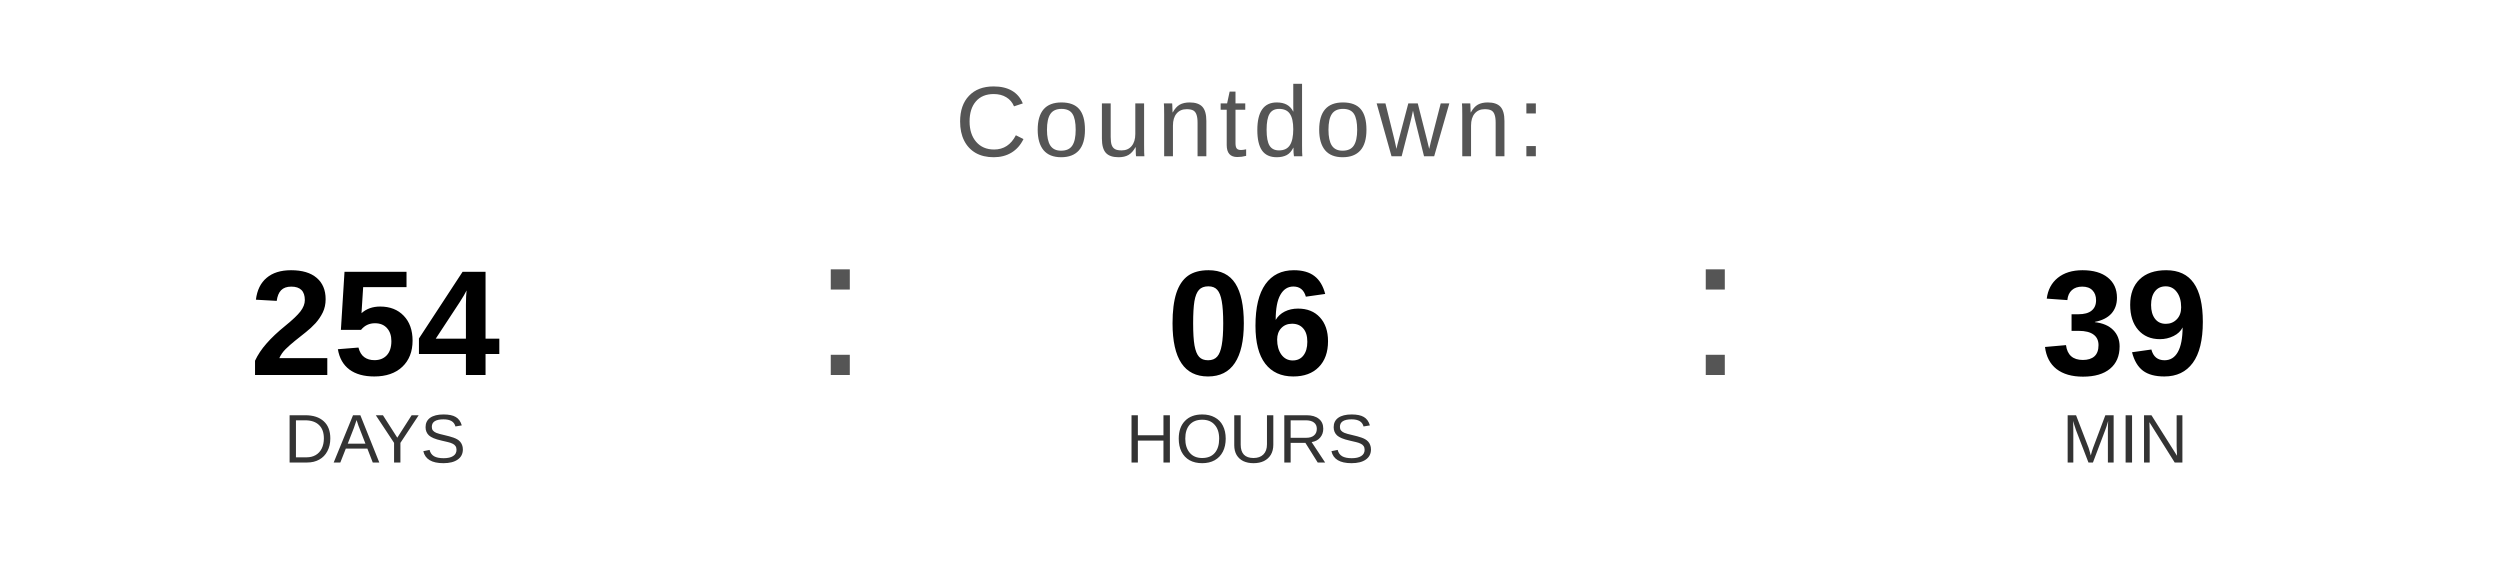
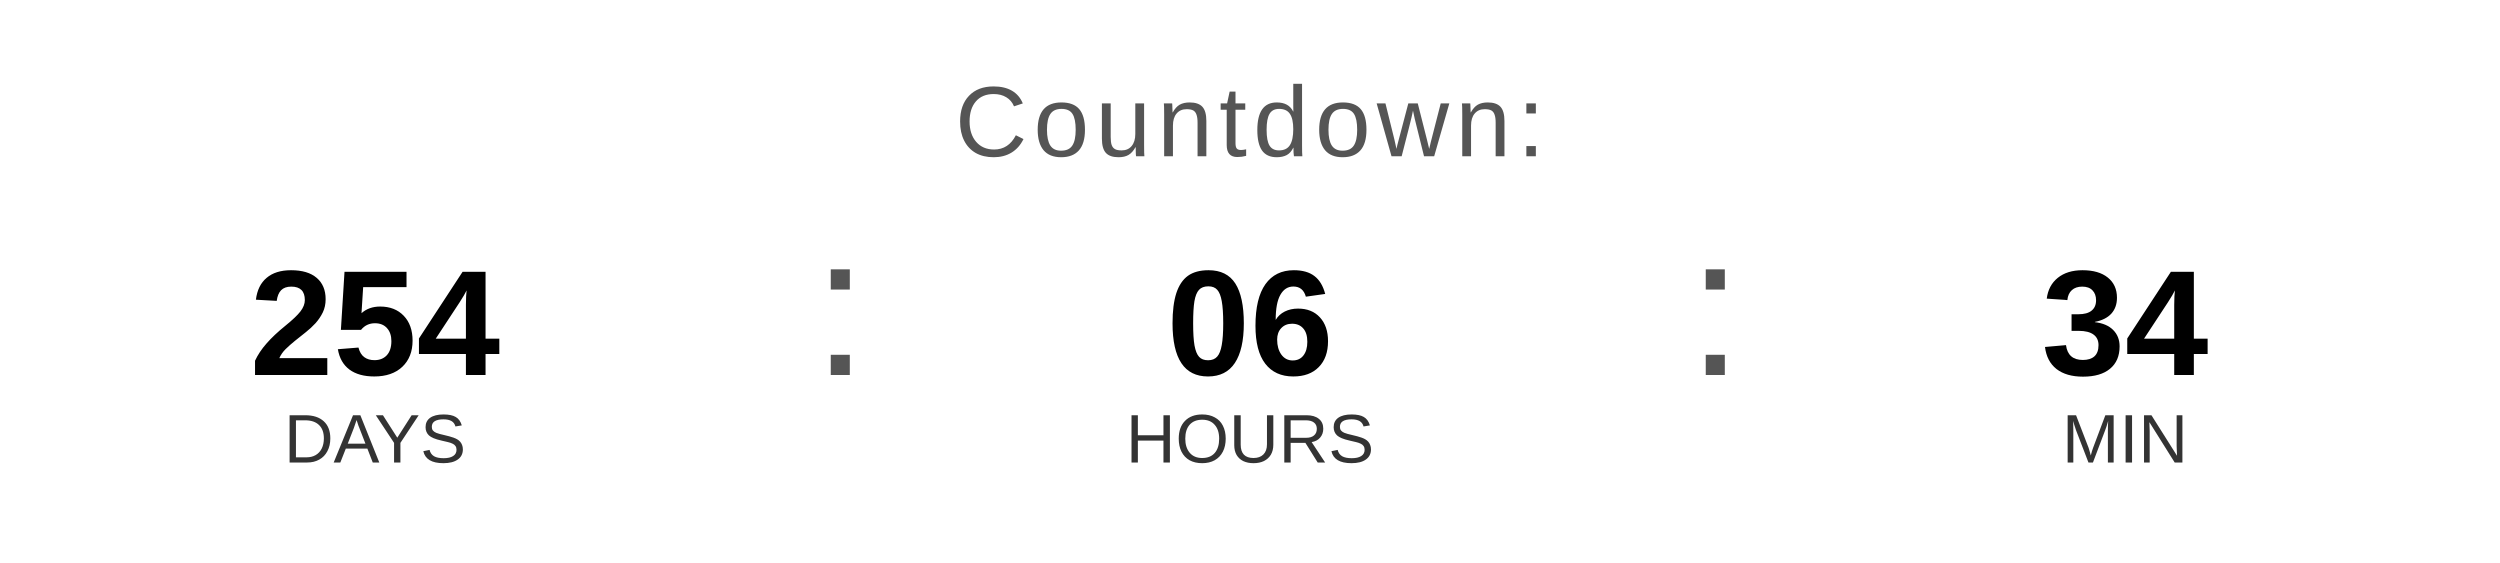
<svg xmlns="http://www.w3.org/2000/svg" width="400" height="90" viewBox="0 0 400 90">
  <text x="200" y="25" font-family="Arial, Helvetica, sans-serif" font-size="16" fill="#555555" text-anchor="middle" letter-spacing="1">
    Countdown:
  </text>
  <text x="60" y="60" font-family="Arial, Helvetica, sans-serif" font-size="24" font-weight="bold" fill="#000000" text-anchor="middle">254</text>
  <text x="60" y="74" font-family="Arial, Helvetica, sans-serif" font-size="11" fill="#333333" text-anchor="middle">DAYS</text>
  <text x="130" y="60" font-family="Arial, sans-serif" font-size="32" fill="#555555">:</text>
  <text x="200" y="60" font-family="Arial, Helvetica, sans-serif" font-size="24" font-weight="bold" fill="#000000" text-anchor="middle">06</text>
  <text x="200" y="74" font-family="Arial, Helvetica, sans-serif" font-size="11" fill="#333333" text-anchor="middle">HOURS</text>
  <text x="270" y="60" font-family="Arial, sans-serif" font-size="32" fill="#555555">:</text>
-   <text x="340" y="60" font-family="Arial, Helvetica, sans-serif" font-size="24" font-weight="bold" fill="#000000" text-anchor="middle">39</text>
+   <text x="340" y="60" font-family="Arial, Helvetica, sans-serif" font-size="24" font-weight="bold" fill="#000000" text-anchor="middle">34</text>
  <text x="340" y="74" font-family="Arial, Helvetica, sans-serif" font-size="11" fill="#333333" text-anchor="middle">MIN</text>
</svg>
